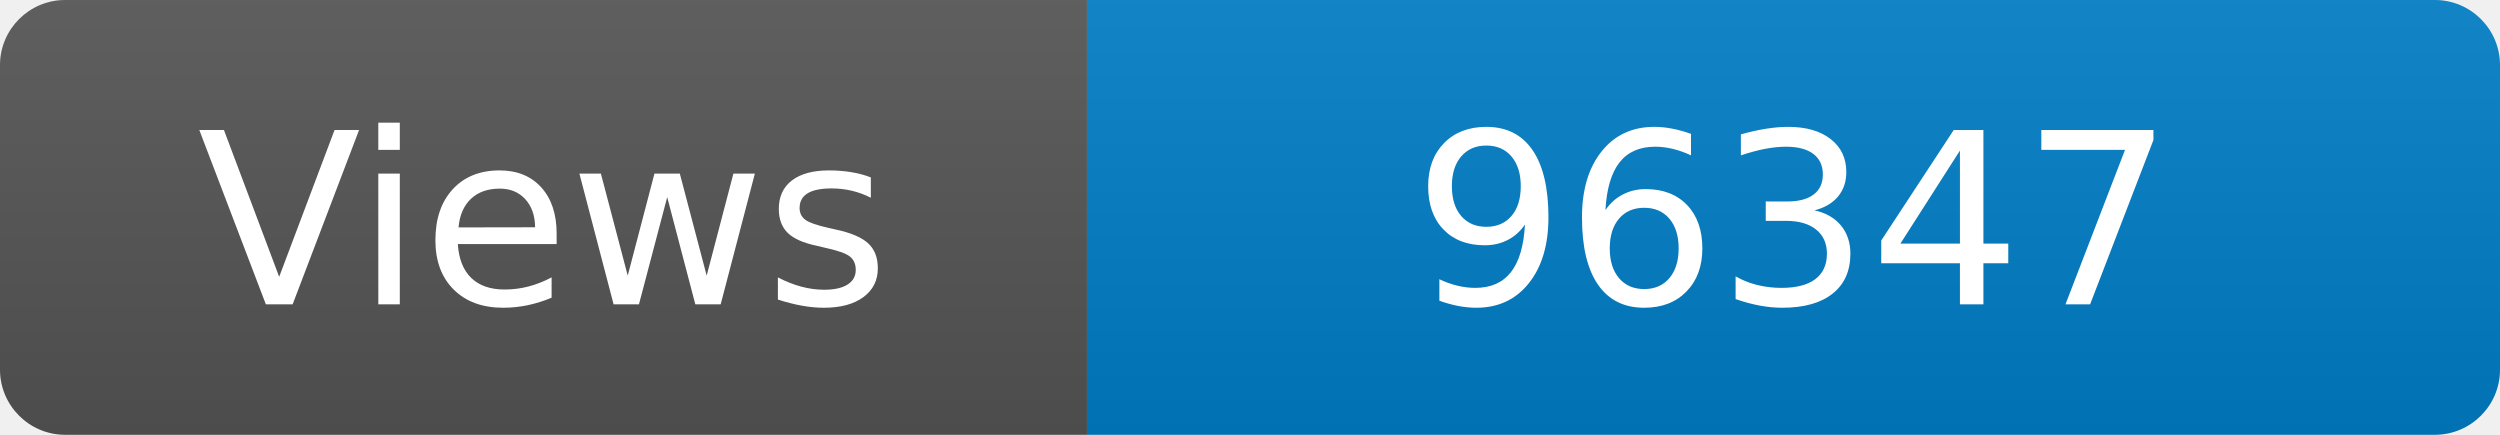
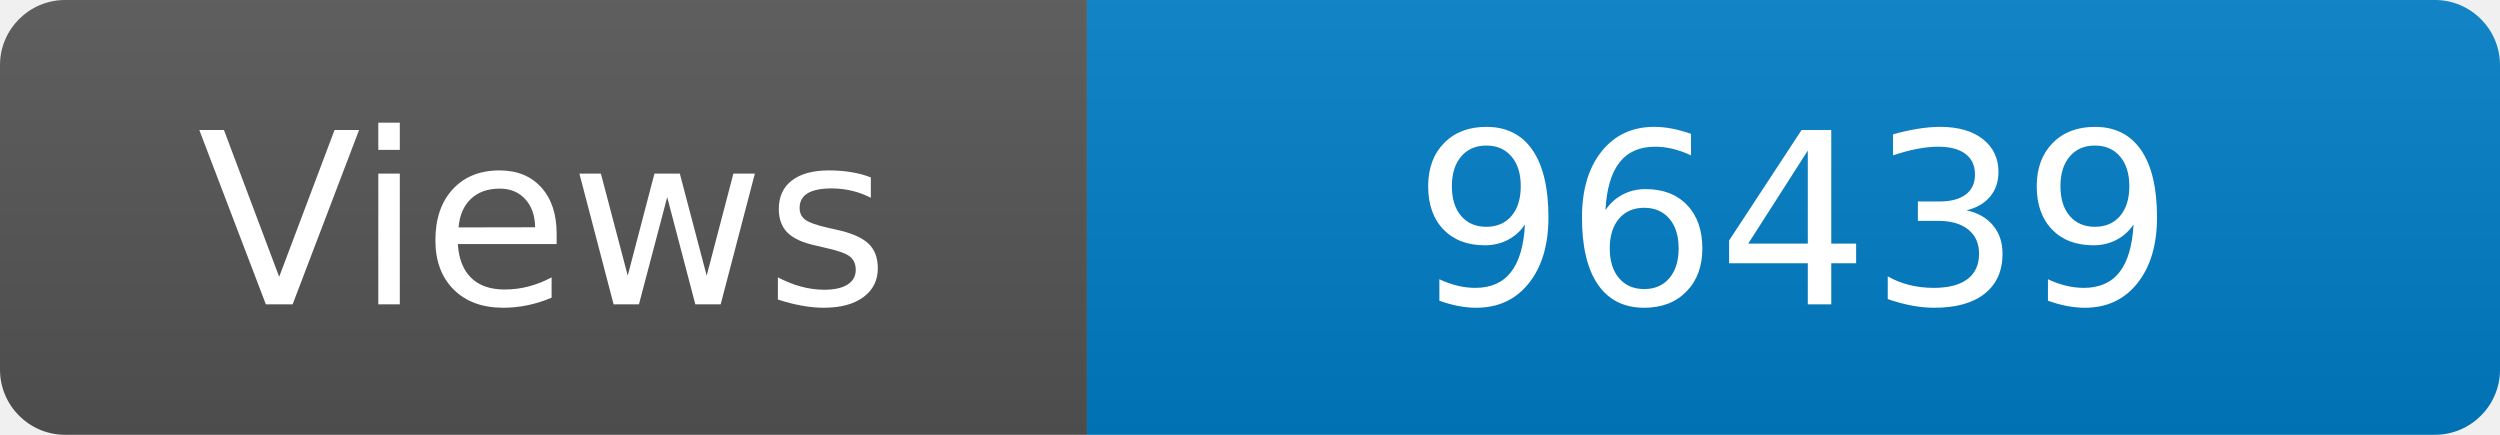
<svg xmlns="http://www.w3.org/2000/svg" width="115" height="20" role="img" aria-label="Maintained?: yes">
  <linearGradient id="s" x2="0" y2="100%">
    <stop offset="0" stop-color="#bbb" stop-opacity=".1" />
    <stop offset="1" stop-opacity=".1" />
  </linearGradient>
  <clipPath id="r">
    <rect width="115" height="20" rx="3" fill="#fff" />
  </clipPath>
  <g clip-path="url(#r)">
    <rect width="50" height="20" fill="#555" />
    <rect x="50" width="160" height="20" fill="#007ec6" />
    <rect width="115" height="20" fill="url(#s)" />
  </g>
  <g fill="#fff" text-anchor="middle" font-family="Verdana,Geneva,DejaVu Sans,sans-serif" font-size="110">
    <text x="250" y="140" transform="scale(.1)" fill="#fff">Views</text>
-     <text x="825" y="140" transform="scale(.1)" fill="#fff">96347</text>
+     <text x="825" y="140" transform="scale(.1)" fill="#fff">96439</text>
  </g>
</svg>
